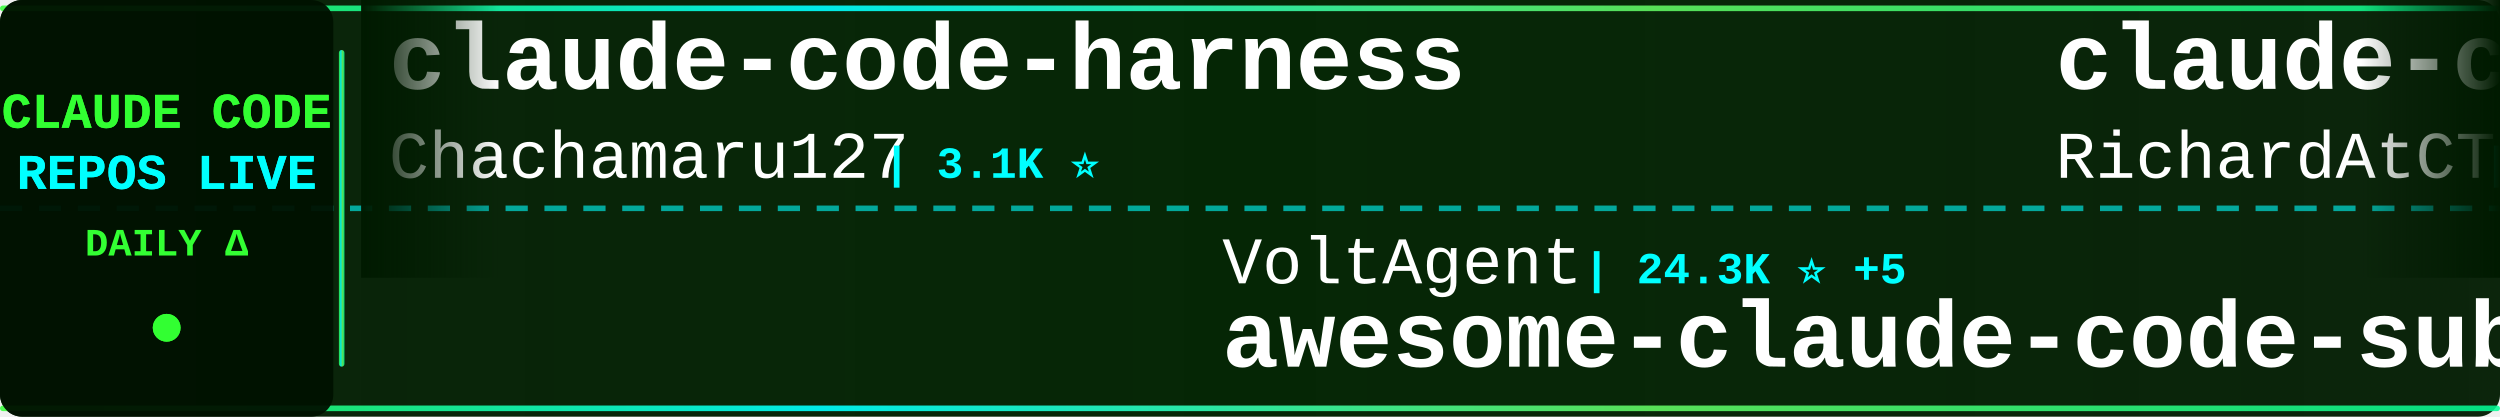
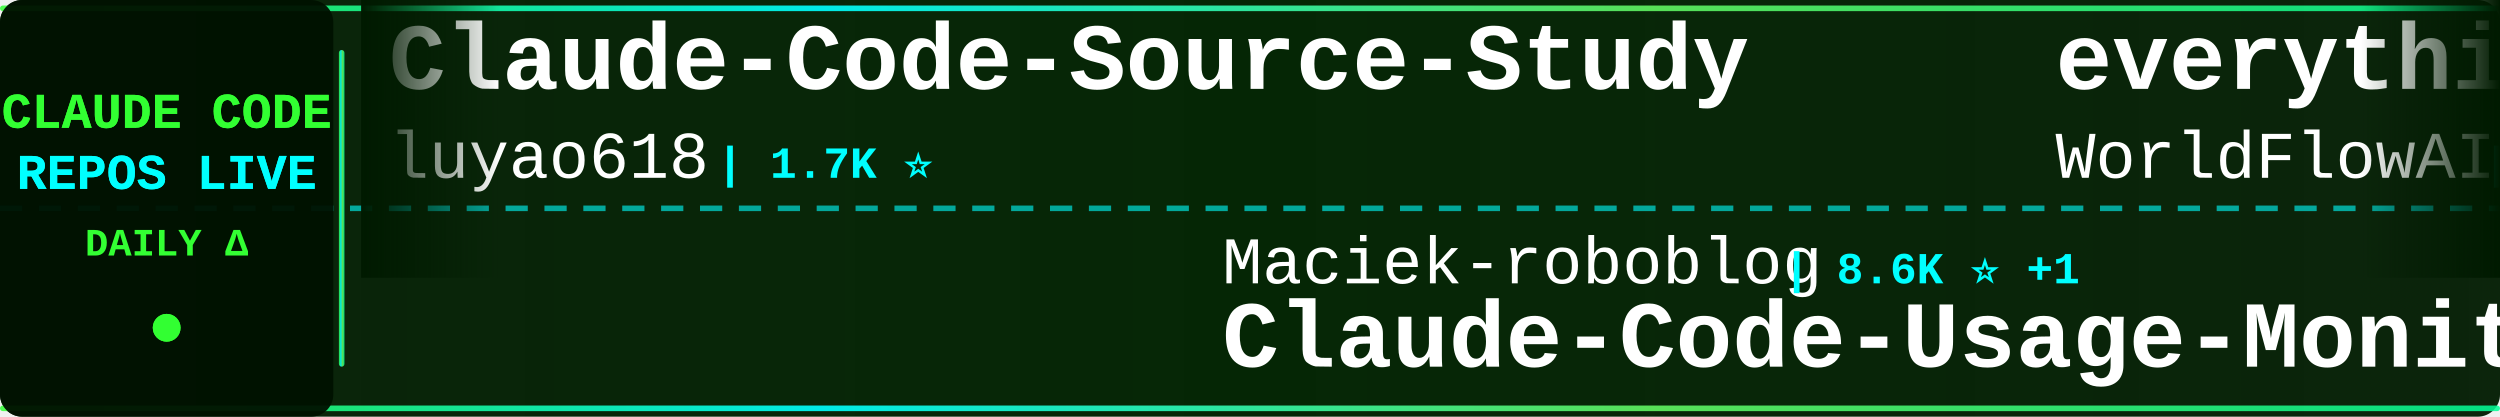
<svg xmlns="http://www.w3.org/2000/svg" width="900" height="150">
  <defs>
    <linearGradient id="tickerBg" x1="0%" y1="0%" x2="100%" y2="0%">
      <stop offset="0%" style="stop-color:#001a00;stop-opacity:0.95" />
      <stop offset="50%" style="stop-color:#002200;stop-opacity:0.98" />
      <stop offset="100%" style="stop-color:#001a00;stop-opacity:0.95" />
    </linearGradient>
    <linearGradient id="borderGrad" x1="0%" y1="0%" x2="100%" y2="0%">
      <stop offset="0%" style="stop-color:#33ff33;stop-opacity:0.85">
        <animate attributeName="stop-opacity" values="0.85;1;0.85" dur="2s" repeatCount="indefinite" />
      </stop>
      <stop offset="33%" style="stop-color:#00ffff;stop-opacity:0.9">
        <animate attributeName="stop-opacity" values="0.9;1;0.9" dur="2.2s" repeatCount="indefinite" />
      </stop>
      <stop offset="66%" style="stop-color:#66ff66;stop-opacity:0.85">
        <animate attributeName="stop-opacity" values="0.85;1;0.85" dur="1.8s" repeatCount="indefinite" />
      </stop>
      <stop offset="100%" style="stop-color:#00ff99;stop-opacity:0.85">
        <animate attributeName="stop-opacity" values="0.85;1;0.85" dur="2s" repeatCount="indefinite" />
      </stop>
    </linearGradient>
    <filter id="textGlow">
      <feGaussianBlur stdDeviation="0.1" result="coloredBlur" />
      <feMerge>
        <feMergeNode in="coloredBlur" />
        <feMergeNode in="SourceGraphic" />
      </feMerge>
    </filter>
    <filter id="metricGlow">
      <feGaussianBlur stdDeviation="0.2" result="coloredBlur" />
      <feMerge>
        <feMergeNode in="coloredBlur" />
        <feMergeNode in="SourceGraphic" />
      </feMerge>
    </filter>
    <linearGradient id="leftFade" x1="0%" y1="0%" x2="100%" y2="0%">
      <stop offset="0%" style="stop-color:#001a00;stop-opacity:1" />
      <stop offset="100%" style="stop-color:#001a00;stop-opacity:0" />
    </linearGradient>
    <linearGradient id="rightFade" x1="0%" y1="0%" x2="100%" y2="0%">
      <stop offset="0%" style="stop-color:#001a00;stop-opacity:0" />
      <stop offset="100%" style="stop-color:#001a00;stop-opacity:1" />
    </linearGradient>
  </defs>
  <rect width="900" height="150" fill="url(#tickerBg)" rx="8" />
  <rect x="0" y="2" width="900" height="2" fill="url(#borderGrad)" rx="1" />
  <rect x="0" y="146" width="900" height="2" fill="url(#borderGrad)" rx="1" />
  <line x1="0" y1="75" x2="900" y2="75" stroke="#00ffff" stroke-width="2" stroke-dasharray="8 6" opacity="0.6" />
  <rect x="0" y="0" width="120" height="150" fill="#001100" opacity="0.95" rx="8" />
  <text x="60" y="46" font-family="'Courier New', monospace" font-size="18" font-weight="bold" fill="#33ff33" text-anchor="middle" filter="url(#textGlow)">
    CLAUDE CODE
  </text>
  <text x="60" y="68" font-family="'Courier New', monospace" font-size="18" font-weight="bold" fill="#00ffff" text-anchor="middle" filter="url(#textGlow)">
    REPOS LIVE
  </text>
  <text x="60" y="92" font-family="'Courier New', monospace" font-size="14" font-weight="bold" fill="#33ff33" text-anchor="middle">
    DAILY Δ
  </text>
  <circle cx="60" cy="118" r="5" fill="#33ff33" filter="url(#metricGlow)">
    <animate attributeName="r" values="4;6;4" dur="1.5s" repeatCount="indefinite" />
    <animate attributeName="opacity" values="0.6;1;0.6" dur="1.5s" repeatCount="indefinite" />
  </circle>
  <rect x="122" y="18" width="2" height="114" fill="url(#borderGrad)" rx="1" />
  <clipPath id="tickerClip">
    <rect x="130" y="0" width="770" height="150" />
  </clipPath>
  <g clip-path="url(#tickerClip)">
    <g id="tickerItems">
      <animateTransform attributeName="transform" attributeType="XML" type="translate" from="0 0" to="-3000 0" dur="54s" repeatCount="indefinite" />
      <g transform="translate(0, 0)">
-         <text x="140" y="32" font-family="'Courier New', monospace" font-size="34" font-weight="bold" fill="#ffffff">claude-code-harness</text>
-         <text x="140" y="64" font-family="'Courier New', monospace" font-size="24" font-weight="normal" fill="#ffffff" opacity="1.0">Chachamaru127</text>
-         <text x="318" y="64" font-family="'Courier New', monospace" font-size="16" font-weight="bold" fill="#00ffff"> | 3.1K ⭐</text>
+         <text x="140" y="32" font-family="'Courier New', monospace" font-size="34" font-weight="bold" fill="#ffffff">Claude-Code-Source-Study</text>
+         <text x="140" y="64" font-family="'Courier New', monospace" font-size="24" font-weight="normal" fill="#ffffff" opacity="1.0">luyao618</text>
+         <text x="258" y="64" font-family="'Courier New', monospace" font-size="16" font-weight="bold" fill="#00ffff"> | 1.7K ⭐</text>
      </g>
      <g transform="translate(300, 0)">
-         <text x="140" y="102" font-family="'Courier New', monospace" font-size="24" font-weight="normal" fill="#ffffff" opacity="1.0">VoltAgent</text>
-         <text x="270" y="102" font-family="'Courier New', monospace" font-size="16" font-weight="bold" fill="#00ffff"> | 24.3K ⭐ +5</text>
-         <text x="140" y="132" font-family="'Courier New', monospace" font-size="34" font-weight="bold" fill="#ffffff">awesome-claude-code-suba...</text>
+         <text x="140" y="102" font-family="'Courier New', monospace" font-size="24" font-weight="normal" fill="#ffffff" opacity="1.0">Maciek-roboblog</text>
+         <text x="342" y="102" font-family="'Courier New', monospace" font-size="16" font-weight="bold" fill="#00ffff"> | 8.6K ⭐ +1</text>
+         <text x="140" y="132" font-family="'Courier New', monospace" font-size="34" font-weight="bold" fill="#ffffff">Claude-Code-Usage-Monito...</text>
      </g>
      <g transform="translate(600, 0)">
-         <text x="140" y="32" font-family="'Courier New', monospace" font-size="34" font-weight="bold" fill="#ffffff">claude-code-telegram</text>
-         <text x="140" y="64" font-family="'Courier New', monospace" font-size="24" font-weight="normal" fill="#ffffff" opacity="1.0">RichardAtCT</text>
-         <text x="294" y="64" font-family="'Courier New', monospace" font-size="16" font-weight="bold" fill="#00ffff"> | 2.8K ⭐</text>
+         <text x="140" y="32" font-family="'Courier New', monospace" font-size="34" font-weight="bold" fill="#ffffff">everything-claude-code</text>
+         <text x="140" y="64" font-family="'Courier New', monospace" font-size="24" font-weight="normal" fill="#ffffff" opacity="1.0">WorldFlowAI</text>
+         <text x="294" y="64" font-family="'Courier New', monospace" font-size="16" font-weight="bold" fill="#00ffff"> | 1.3K ⭐ +5</text>
      </g>
      <g transform="translate(900, 0)">
-         <text x="140" y="102" font-family="'Courier New', monospace" font-size="24" font-weight="normal" fill="#ffffff" opacity="1.0">kodu-ai</text>
-         <text x="246" y="102" font-family="'Courier New', monospace" font-size="16" font-weight="bold" fill="#00ffff"> | 5.2K ⭐</text>
-         <text x="140" y="132" font-family="'Courier New', monospace" font-size="34" font-weight="bold" fill="#ffffff">claude-coder</text>
+         <text x="140" y="102" font-family="'Courier New', monospace" font-size="24" font-weight="normal" fill="#ffffff" opacity="1.0">diet103</text>
+         <text x="246" y="102" font-family="'Courier New', monospace" font-size="16" font-weight="bold" fill="#00ffff"> | 10.0K ⭐</text>
+         <text x="140" y="132" font-family="'Courier New', monospace" font-size="34" font-weight="bold" fill="#ffffff">claude-code-infrastructu...</text>
      </g>
      <g transform="translate(1200, 0)">
-         <text x="140" y="32" font-family="'Courier New', monospace" font-size="34" font-weight="bold" fill="#ffffff">claude-code-settings</text>
-         <text x="140" y="64" font-family="'Courier New', monospace" font-size="24" font-weight="normal" fill="#ffffff" opacity="1.0">feiskyer</text>
-         <text x="258" y="64" font-family="'Courier New', monospace" font-size="16" font-weight="bold" fill="#00ffff"> | 1.6K ⭐</text>
+         <text x="140" y="32" font-family="'Courier New', monospace" font-size="34" font-weight="bold" fill="#ffffff">pi-vs-claude-code</text>
+         <text x="140" y="64" font-family="'Courier New', monospace" font-size="24" font-weight="normal" fill="#ffffff" opacity="1.0">disler</text>
+         <text x="234" y="64" font-family="'Courier New', monospace" font-size="16" font-weight="bold" fill="#00ffff"> | 1.6K ⭐</text>
      </g>
      <g transform="translate(1500, 0)">
-         <text x="140" y="102" font-family="'Courier New', monospace" font-size="24" font-weight="normal" fill="#ffffff" opacity="1.0">nicedreamzapp</text>
-         <text x="318" y="102" font-family="'Courier New', monospace" font-size="16" font-weight="bold" fill="#00ffff"> | 3.2K ⭐</text>
-         <text x="140" y="132" font-family="'Courier New', monospace" font-size="34" font-weight="bold" fill="#ffffff">claude-code-local</text>
+         <text x="140" y="102" font-family="'Courier New', monospace" font-size="24" font-weight="normal" fill="#ffffff" opacity="1.0">Piebald-AI</text>
+         <text x="282" y="102" font-family="'Courier New', monospace" font-size="16" font-weight="bold" fill="#00ffff"> | 12.3K ⭐ +1</text>
+         <text x="140" y="132" font-family="'Courier New', monospace" font-size="34" font-weight="bold" fill="#ffffff">claude-code-system-promp...</text>
      </g>
      <g transform="translate(1800, 0)">
+         <text x="140" y="32" font-family="'Courier New', monospace" font-size="34" font-weight="bold" fill="#ffffff">claude-code-analysis</text>
+         <text x="140" y="64" font-family="'Courier New', monospace" font-size="24" font-weight="normal" fill="#ffffff" opacity="1.0">liuup</text>
+         <text x="222" y="64" font-family="'Courier New', monospace" font-size="16" font-weight="bold" fill="#00ffff"> | 3.8K ⭐</text>
+       </g>
+       <g transform="translate(2100, 0)">
+         <text x="140" y="102" font-family="'Courier New', monospace" font-size="24" font-weight="normal" fill="#ffffff" opacity="1.0">fazxes</text>
+         <text x="234" y="102" font-family="'Courier New', monospace" font-size="16" font-weight="bold" fill="#00ffff"> | 231 ⭐</text>
+         <text x="140" y="132" font-family="'Courier New', monospace" font-size="34" font-weight="bold" fill="#ffffff">Claude-code</text>
+       </g>
+       <g transform="translate(2400, 0)">
        <text x="140" y="32" font-family="'Courier New', monospace" font-size="34" font-weight="bold" fill="#ffffff">my-claude-code-setup</text>
        <text x="140" y="64" font-family="'Courier New', monospace" font-size="24" font-weight="normal" fill="#ffffff" opacity="1.0">centminmod</text>
        <text x="282" y="64" font-family="'Courier New', monospace" font-size="16" font-weight="bold" fill="#00ffff"> | 2.6K ⭐</text>
      </g>
-       <g transform="translate(2100, 0)">
-         <text x="140" y="102" font-family="'Courier New', monospace" font-size="24" font-weight="normal" fill="#ffffff" opacity="1.0">darcyegb</text>
-         <text x="258" y="102" font-family="'Courier New', monospace" font-size="16" font-weight="bold" fill="#00ffff"> | 760 ⭐</text>
-         <text x="140" y="132" font-family="'Courier New', monospace" font-size="34" font-weight="bold" fill="#ffffff">ClaudeCodeAgents</text>
-       </g>
-       <g transform="translate(2400, 0)">
-         <text x="140" y="32" font-family="'Courier New', monospace" font-size="34" font-weight="bold" fill="#ffffff">arcads-claude-code</text>
-         <text x="140" y="64" font-family="'Courier New', monospace" font-size="24" font-weight="normal" fill="#ffffff" opacity="1.0">krusemediallc</text>
-         <text x="318" y="64" font-family="'Courier New', monospace" font-size="16" font-weight="bold" fill="#00ffff"> | 1.2K ⭐ +2</text>
-       </g>
      <g transform="translate(2700, 0)">
-         <text x="140" y="102" font-family="'Courier New', monospace" font-size="24" font-weight="normal" fill="#ffffff" opacity="1.0">rohitg00</text>
-         <text x="258" y="102" font-family="'Courier New', monospace" font-size="16" font-weight="bold" fill="#00ffff"> | 2.5K ⭐</text>
-         <text x="140" y="132" font-family="'Courier New', monospace" font-size="34" font-weight="bold" fill="#ffffff">awesome-claude-code-tool...</text>
+         <text x="140" y="102" font-family="'Courier New', monospace" font-size="24" font-weight="normal" fill="#ffffff" opacity="1.0">KPR111</text>
+         <text x="234" y="102" font-family="'Courier New', monospace" font-size="16" font-weight="bold" fill="#00ffff"> | 18 ⭐</text>
+         <text x="140" y="132" font-family="'Courier New', monospace" font-size="34" font-weight="bold" fill="#ffffff">Claude-Code</text>
      </g>
      <g transform="translate(3000, 0)">
-         <text x="140" y="32" font-family="'Courier New', monospace" font-size="34" font-weight="bold" fill="#ffffff">claude-code-harness</text>
-         <text x="140" y="64" font-family="'Courier New', monospace" font-size="24" font-weight="normal" fill="#ffffff" opacity="1.0">Chachamaru127</text>
-         <text x="318" y="64" font-family="'Courier New', monospace" font-size="16" font-weight="bold" fill="#00ffff"> | 3.1K ⭐</text>
+         <text x="140" y="32" font-family="'Courier New', monospace" font-size="34" font-weight="bold" fill="#ffffff">Claude-Code-Source-Study</text>
+         <text x="140" y="64" font-family="'Courier New', monospace" font-size="24" font-weight="normal" fill="#ffffff" opacity="1.0">luyao618</text>
+         <text x="258" y="64" font-family="'Courier New', monospace" font-size="16" font-weight="bold" fill="#00ffff"> | 1.7K ⭐</text>
      </g>
      <g transform="translate(3300, 0)">
-         <text x="140" y="102" font-family="'Courier New', monospace" font-size="24" font-weight="normal" fill="#ffffff" opacity="1.0">VoltAgent</text>
-         <text x="270" y="102" font-family="'Courier New', monospace" font-size="16" font-weight="bold" fill="#00ffff"> | 24.3K ⭐ +5</text>
-         <text x="140" y="132" font-family="'Courier New', monospace" font-size="34" font-weight="bold" fill="#ffffff">awesome-claude-code-suba...</text>
+         <text x="140" y="102" font-family="'Courier New', monospace" font-size="24" font-weight="normal" fill="#ffffff" opacity="1.0">Maciek-roboblog</text>
+         <text x="342" y="102" font-family="'Courier New', monospace" font-size="16" font-weight="bold" fill="#00ffff"> | 8.6K ⭐ +1</text>
+         <text x="140" y="132" font-family="'Courier New', monospace" font-size="34" font-weight="bold" fill="#ffffff">Claude-Code-Usage-Monito...</text>
      </g>
      <g transform="translate(3600, 0)">
-         <text x="140" y="32" font-family="'Courier New', monospace" font-size="34" font-weight="bold" fill="#ffffff">claude-code-telegram</text>
-         <text x="140" y="64" font-family="'Courier New', monospace" font-size="24" font-weight="normal" fill="#ffffff" opacity="1.0">RichardAtCT</text>
-         <text x="294" y="64" font-family="'Courier New', monospace" font-size="16" font-weight="bold" fill="#00ffff"> | 2.8K ⭐</text>
+         <text x="140" y="32" font-family="'Courier New', monospace" font-size="34" font-weight="bold" fill="#ffffff">everything-claude-code</text>
+         <text x="140" y="64" font-family="'Courier New', monospace" font-size="24" font-weight="normal" fill="#ffffff" opacity="1.0">WorldFlowAI</text>
+         <text x="294" y="64" font-family="'Courier New', monospace" font-size="16" font-weight="bold" fill="#00ffff"> | 1.3K ⭐ +5</text>
      </g>
      <g transform="translate(3900, 0)">
-         <text x="140" y="102" font-family="'Courier New', monospace" font-size="24" font-weight="normal" fill="#ffffff" opacity="1.0">kodu-ai</text>
-         <text x="246" y="102" font-family="'Courier New', monospace" font-size="16" font-weight="bold" fill="#00ffff"> | 5.2K ⭐</text>
-         <text x="140" y="132" font-family="'Courier New', monospace" font-size="34" font-weight="bold" fill="#ffffff">claude-coder</text>
+         <text x="140" y="102" font-family="'Courier New', monospace" font-size="24" font-weight="normal" fill="#ffffff" opacity="1.0">diet103</text>
+         <text x="246" y="102" font-family="'Courier New', monospace" font-size="16" font-weight="bold" fill="#00ffff"> | 10.0K ⭐</text>
+         <text x="140" y="132" font-family="'Courier New', monospace" font-size="34" font-weight="bold" fill="#ffffff">claude-code-infrastructu...</text>
      </g>
    </g>
  </g>
  <rect x="130" y="0" width="50" height="100" fill="url(#leftFade)" />
  <rect x="850" y="0" width="50" height="100" fill="url(#rightFade)" />
</svg>
